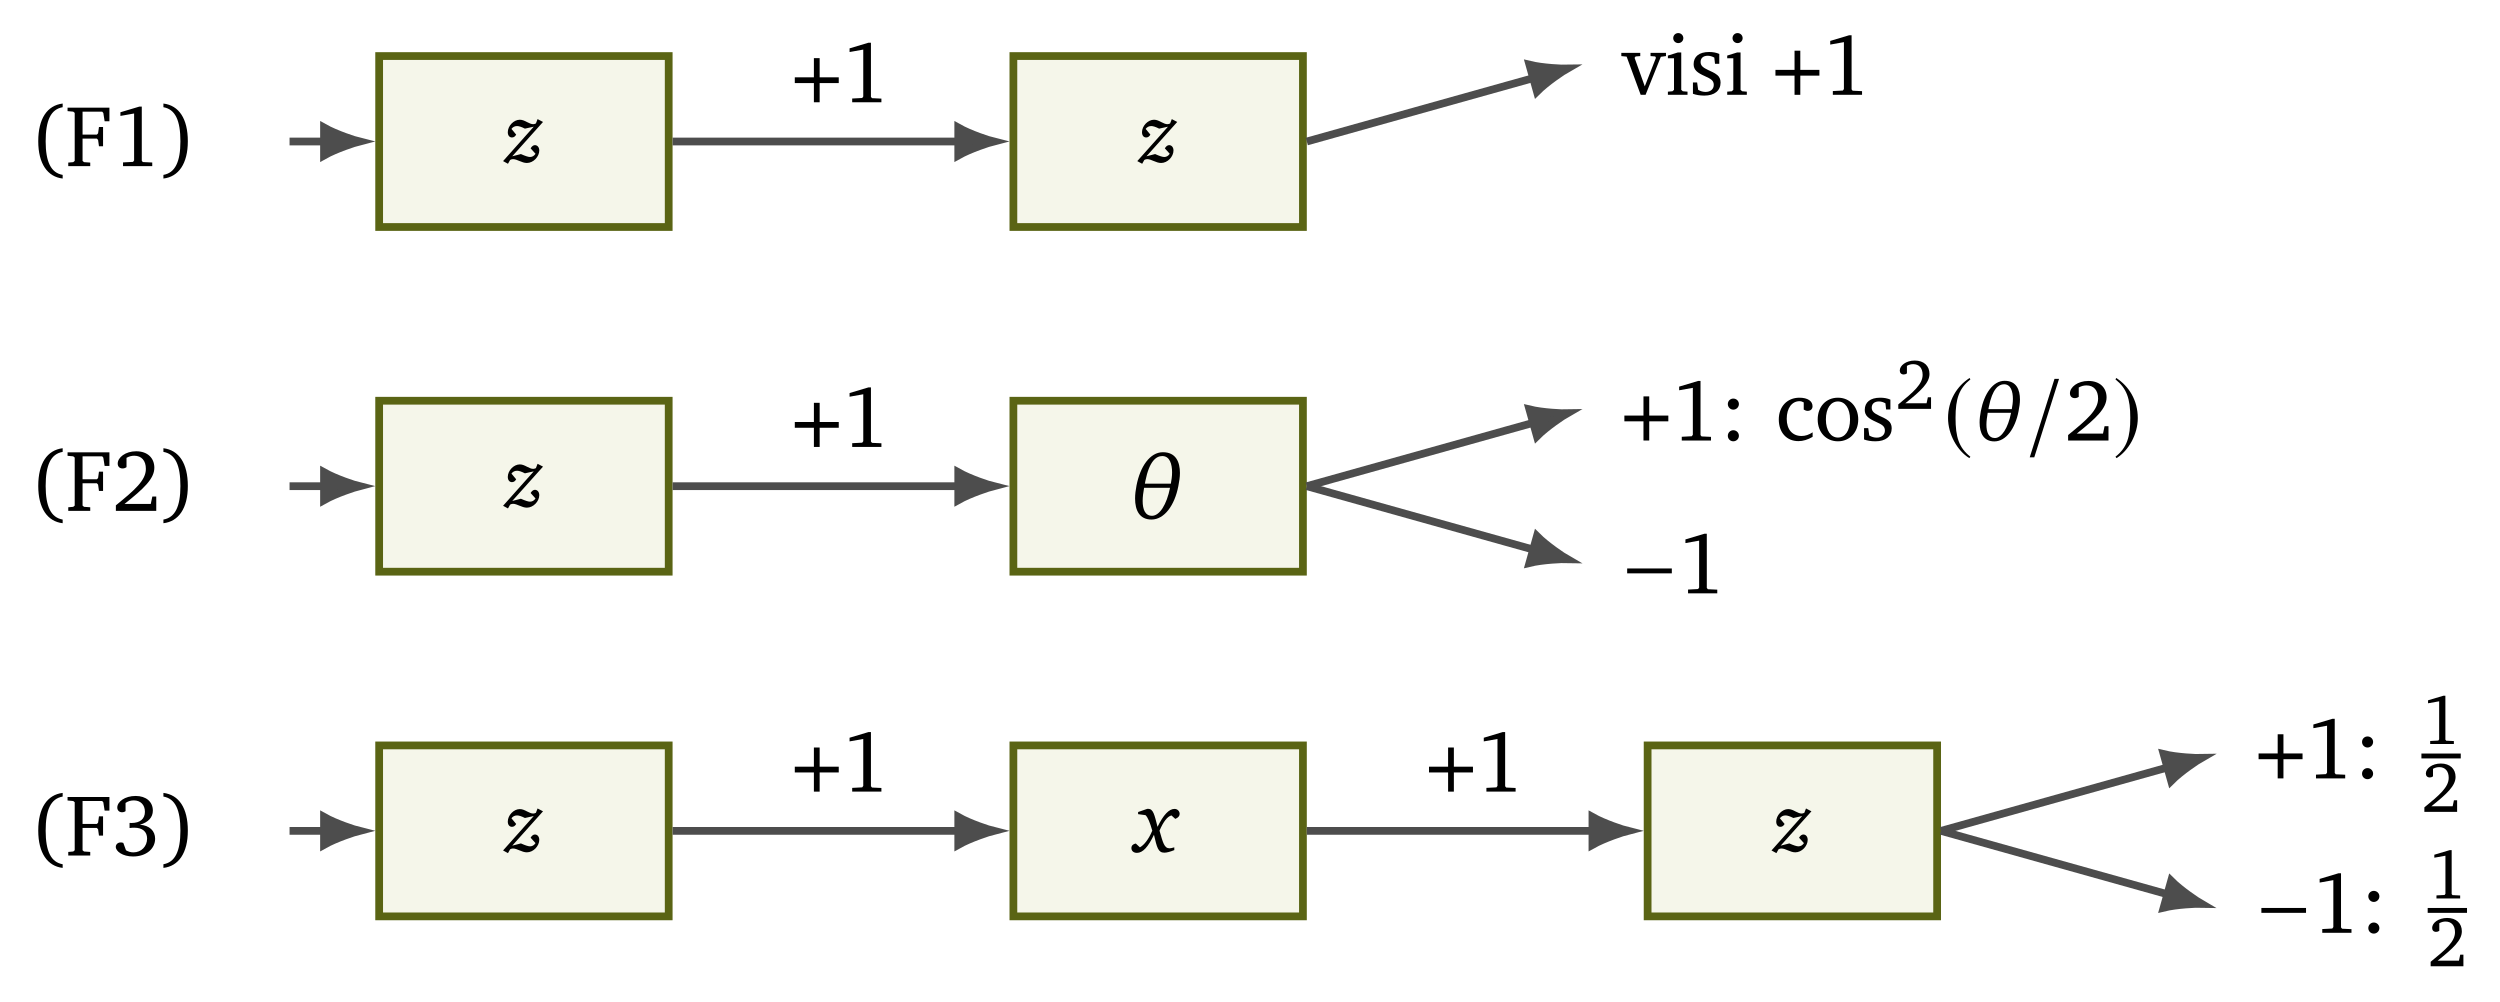
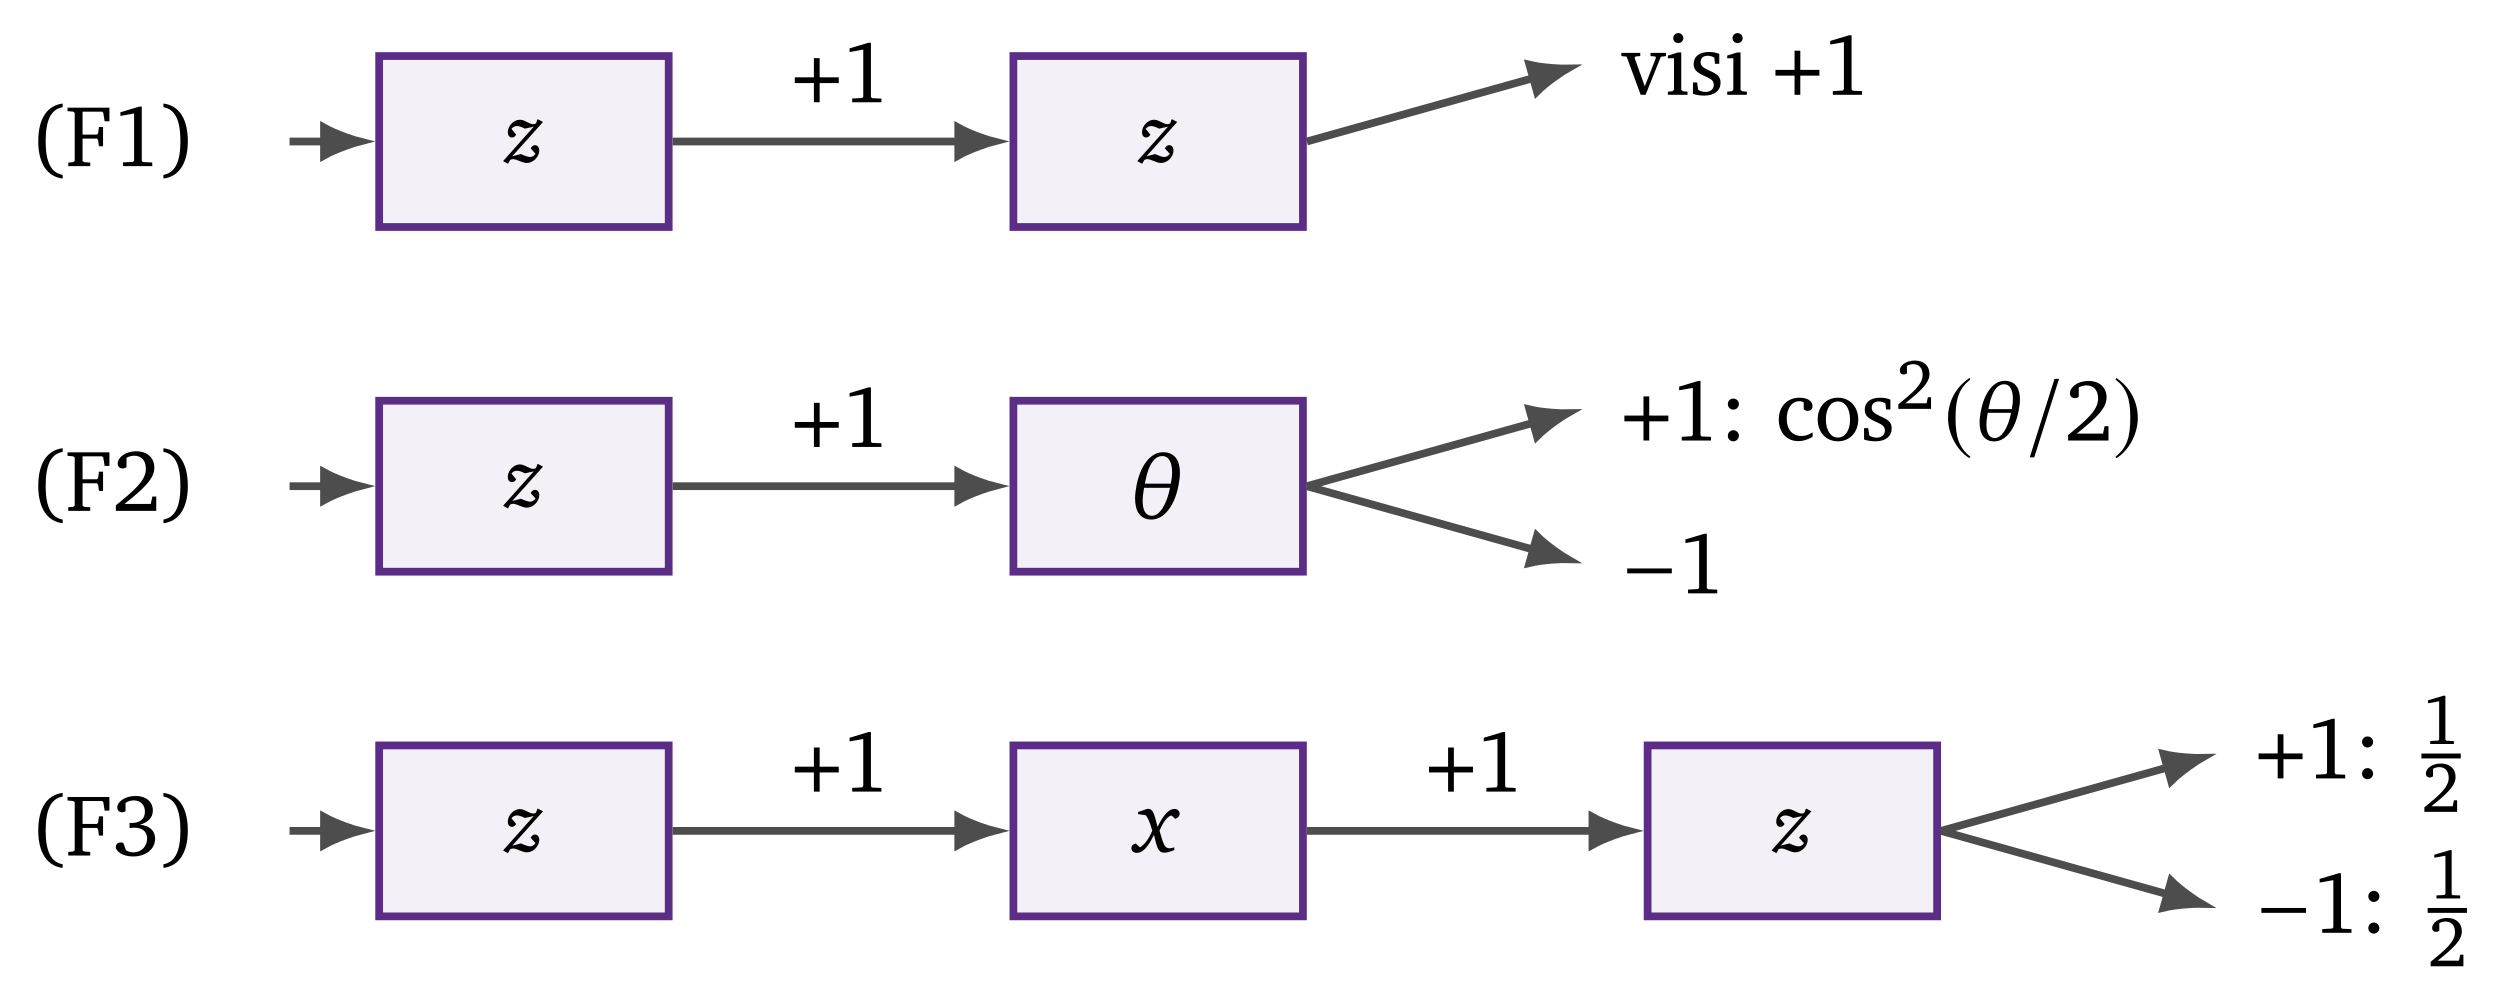
<svg xmlns="http://www.w3.org/2000/svg" version="1.1" width="257pt" height="103pt" viewBox="0 -103 257 103">
  <g id="page1">
    <g transform="scale(1 -1)">
      <path d="M6.442 92.356C4.847 92.158 3.932 90.805 3.932 88.474C3.932 86.179 4.883 84.825 6.442 84.646V85.022C5.241 85.229 4.694 86.358 4.694 88.465C4.694 90.616 5.214 91.764 6.442 91.979V92.356ZM7.017 85.919H9.276V86.286L8.639 86.331L8.487 86.457V88.752H9.957L10.083 88.617L10.173 87.963H10.594V89.944H10.173L10.083 89.29L9.957 89.164H8.487V91.522H10.504L10.621 91.387L10.755 90.536H11.248V91.934H6.945V91.576L7.528 91.522L7.68 91.396V86.457L7.528 86.331L7.017 86.286V85.919ZM14.324 92.042L12.379 91.459V91.083L13.786 91.334V86.51L13.678 86.358L12.647 86.305V85.919H15.651V86.295L14.682 86.34L14.575 86.475V92.042H14.324ZM16.799 92.356V91.979C18.027 91.764 18.547 90.616 18.547 88.465C18.547 86.358 18 85.229 16.799 85.022V84.646C18.359 84.825 19.309 86.179 19.309 88.474C19.309 90.805 18.395 92.158 16.799 92.356Z" />
-       <path d="M38.977 79.664H68.742V97.238H38.977Z" fill="#f5f6ea" />
-       <path d="M38.977 79.664H68.742V97.238H38.977Z" stroke="#5a6414" fill="none" stroke-width=".797" stroke-miterlimit="10" />
+       <path d="M38.977 79.664H68.742V97.238H38.977Z" fill="#f4f0f8" />
+       <path d="M38.977 79.664H68.742V97.238H38.977Z" stroke="#5b2d86" fill="none" stroke-width=".797" stroke-miterlimit="10" />
      <path d="M55.263 90.756L55.089 90.307C54.988 90.261 54.897 90.234 54.814 90.234C54.621 90.234 54.429 90.326 54.191 90.445C53.943 90.573 53.714 90.692 53.439 90.692C52.806 90.692 52.201 90.051 52.201 89.409C52.201 89.07 52.376 88.868 52.632 88.868C52.816 88.868 52.953 88.969 53.063 89.161L52.577 89.748C52.715 89.941 52.916 90.041 53.155 90.041C53.347 90.041 53.622 89.95 53.962 89.776L54.869 89.977L51.716 86.439L52.22 86.164L52.44 86.558C52.541 86.613 52.632 86.641 52.733 86.641C53.173 86.641 53.641 86.246 54.163 86.246C54.832 86.246 55.437 86.897 55.437 87.53C55.437 87.86 55.245 88.08 54.988 88.08C54.832 88.08 54.676 87.97 54.548 87.75L55.052 87.191C54.906 86.971 54.713 86.861 54.484 86.861C54.31 86.861 53.998 86.961 53.549 87.163L52.66 86.934L55.822 90.463L55.263 90.756Z" />
-       <path d="M104.176 79.664H133.941V97.238H104.176Z" fill="#f5f6ea" />
-       <path d="M104.176 79.664H133.941V97.238H104.176Z" stroke="#5a6414" fill="none" stroke-width=".797" stroke-miterlimit="10" />
+       <path d="M104.176 79.664H133.941V97.238H104.176Z" fill="#f4f0f8" />
+       <path d="M104.176 79.664H133.941V97.238H104.176Z" stroke="#5b2d86" fill="none" stroke-width=".797" stroke-miterlimit="10" />
      <path d="M120.46 90.756L120.286 90.307C120.185 90.261 120.093 90.234 120.011 90.234C119.818 90.234 119.626 90.326 119.388 90.445C119.14 90.573 118.911 90.692 118.636 90.692C118.003 90.692 117.398 90.051 117.398 89.409C117.398 89.07 117.573 88.868 117.829 88.868C118.013 88.868 118.15 88.969 118.26 89.161L117.774 89.748C117.912 89.941 118.113 90.041 118.352 90.041C118.544 90.041 118.819 89.95 119.158 89.776L120.066 89.977L116.913 86.439L117.417 86.164L117.637 86.558C117.738 86.613 117.829 86.641 117.93 86.641C118.37 86.641 118.838 86.246 119.36 86.246C120.029 86.246 120.634 86.897 120.634 87.53C120.634 87.86 120.442 88.08 120.185 88.08C120.029 88.08 119.873 87.97 119.745 87.75L120.249 87.191C120.103 86.971 119.91 86.861 119.681 86.861C119.507 86.861 119.195 86.961 118.746 87.163L117.857 86.934L121.019 90.463L120.46 90.756Z" />
      <path d="M29.766 88.453H33.309" stroke="#4d4d4d" fill="none" stroke-width=".797" stroke-miterlimit="10" />
      <path d="M36.938 88.453C36.492 88.562 34.531 89.195 33.309 89.883V87.02C34.531 87.707 36.492 88.34 36.938 88.453Z" fill="#4d4d4d" />
      <path d="M36.938 88.453C36.492 88.562 34.531 89.195 33.309 89.883V87.02C34.531 87.707 36.492 88.34 36.938 88.453Z" stroke="#4d4d4d" fill="none" stroke-width=".797" stroke-miterlimit="10" />
      <path d="M69.141 88.453H98.508" stroke="#4d4d4d" fill="none" stroke-width=".797" stroke-miterlimit="10" />
      <path d="M102.133 88.453C101.687 88.562 99.73 89.195 98.508 89.883V87.02C99.73 87.707 101.687 88.34 102.133 88.453Z" fill="#4d4d4d" />
      <path d="M102.133 88.453C101.687 88.562 99.73 89.195 98.508 89.883V87.02C99.73 87.707 101.687 88.34 102.133 88.453Z" stroke="#4d4d4d" fill="none" stroke-width=".797" stroke-miterlimit="10" />
      <path d="M83.668 95.051H81.705V94.459H83.668V92.487H84.26V94.459H86.223V95.051H84.26V97.023H83.668V95.051Z" />
      <path d="M89.281 98.61L87.336 98.027V97.651L88.743 97.902V93.078L88.635 92.926L87.605 92.872V92.487H90.608V92.863L89.64 92.908L89.532 93.043V98.61H89.281Z" />
      <path d="M134.34 88.453L157.609 94.969" stroke="#4d4d4d" fill="none" stroke-width=".797" stroke-miterlimit="10" />
      <path d="M161.102 95.945C160.645 95.934 158.586 96.016 157.223 96.348L157.996 93.59C158.989 94.582 160.703 95.719 161.102 95.945Z" fill="#4d4d4d" />
      <path d="M161.102 95.945C160.645 95.934 158.586 96.016 157.223 96.348L157.996 93.59C158.989 94.582 160.703 95.719 161.102 95.945Z" stroke="#4d4d4d" fill="none" stroke-width=".797" stroke-miterlimit="10" />
      <path d="M166.672 97.565V97.233L167.219 97.179L168.662 93.253H169.165L170.733 97.162L171.262 97.233V97.565H169.675V97.233L170.16 97.197L170.231 97.054L169.084 94.123L168.035 97.054L168.142 97.197L168.618 97.233V97.565H166.672ZM172.527 99.6C172.24 99.6 172.007 99.376 172.007 99.08C172.007 98.793 172.24 98.569 172.527 98.569C172.814 98.569 173.047 98.793 173.047 99.08C173.047 99.367 172.814 99.6 172.527 99.6ZM172.491 97.61L171.46 97.287V97.009H172.088V93.764L171.935 93.62L171.46 93.576V93.253H173.477V93.576L172.993 93.62L172.832 93.764V97.61H172.491ZM176.741 97.457C176.436 97.592 176.086 97.654 175.692 97.654C174.67 97.654 174.105 97.189 174.105 96.399C174.105 95.799 174.5 95.512 175.262 95.171C175.853 94.902 176.176 94.741 176.176 94.275C176.176 93.854 175.853 93.549 175.334 93.549C175.074 93.549 174.822 93.62 174.571 93.764L174.464 94.526H174.034V93.36C174.347 93.244 174.742 93.172 175.199 93.172C176.257 93.172 176.875 93.683 176.875 94.517C176.875 94.849 176.75 95.118 176.535 95.288C176.239 95.53 175.898 95.655 175.584 95.808C175.082 96.05 174.822 96.238 174.822 96.624C174.822 97.027 175.091 97.269 175.566 97.269C175.782 97.269 175.997 97.206 176.23 97.081L176.302 96.444H176.741V97.457ZM178.624 99.6C178.337 99.6 178.104 99.376 178.104 99.08C178.104 98.793 178.337 98.569 178.624 98.569C178.911 98.569 179.144 98.793 179.144 99.08C179.144 99.367 178.911 99.6 178.624 99.6ZM178.588 97.61L177.557 97.287V97.009H178.185V93.764L178.032 93.62L177.557 93.576V93.253H179.574V93.576L179.09 93.62L178.929 93.764V97.61H178.588Z" />
      <path d="M184.479 95.817H182.516V95.225H184.479V93.253H185.071V95.225H187.034V95.817H185.071V97.789H184.479V95.817Z" />
      <path d="M190.092 99.376L188.147 98.793V98.417L189.554 98.668V93.844L189.447 93.692L188.416 93.639V93.253H191.419V93.629L190.451 93.674L190.343 93.809V99.376H190.092Z" />
      <path d="M6.442 56.923C4.847 56.725 3.932 55.372 3.932 53.041C3.932 50.746 4.883 49.392 6.442 49.213V49.589C5.241 49.795 4.694 50.925 4.694 53.032C4.694 55.183 5.214 56.331 6.442 56.546V56.923ZM7.017 50.486H9.276V50.853L8.639 50.898L8.487 51.024V53.319H9.957L10.083 53.184L10.173 52.53H10.594V54.511H10.173L10.083 53.856L9.957 53.731H8.487V56.089H10.504L10.621 55.954L10.755 55.103H11.248V56.501H6.945V56.143L7.528 56.089L7.68 55.963V51.024L7.528 50.898L7.017 50.853V50.486ZM12.8 51.194C14.781 52.772 15.866 53.785 15.866 54.915C15.866 55.927 15.158 56.609 14.001 56.609C12.89 56.609 12.101 55.972 12.101 55.345C12.101 55.04 12.289 54.843 12.603 54.843C12.746 54.843 12.881 54.887 13.006 54.977V55.936C13.275 56.089 13.535 56.151 13.804 56.151C14.548 56.151 14.996 55.65 14.996 54.798C14.996 53.624 13.876 52.646 11.912 51.05V50.486H16.063V51.956H15.66L15.498 51.194H12.8ZM16.799 56.923V56.546C18.027 56.331 18.547 55.183 18.547 53.032C18.547 50.925 18 49.795 16.799 49.589V49.213C18.359 49.392 19.309 50.746 19.309 53.041C19.309 55.372 18.395 56.725 16.799 56.923Z" />
-       <path d="M38.977 44.23H68.742V61.805H38.977Z" fill="#f5f6ea" />
-       <path d="M38.977 44.23H68.742V61.805H38.977Z" stroke="#5a6414" fill="none" stroke-width=".797" stroke-miterlimit="10" />
+       <path d="M38.977 44.23H68.742V61.805H38.977Z" fill="#f4f0f8" />
+       <path d="M38.977 44.23H68.742V61.805H38.977Z" stroke="#5b2d86" fill="none" stroke-width=".797" stroke-miterlimit="10" />
      <path d="M55.263 55.323L55.089 54.874C54.988 54.828 54.897 54.801 54.814 54.801C54.621 54.801 54.429 54.892 54.191 55.012C53.943 55.14 53.714 55.259 53.439 55.259C52.806 55.259 52.201 54.617 52.201 53.976C52.201 53.637 52.376 53.435 52.632 53.435C52.816 53.435 52.953 53.536 53.063 53.728L52.577 54.315C52.715 54.507 52.916 54.608 53.155 54.608C53.347 54.608 53.622 54.517 53.962 54.342L54.869 54.544L51.716 51.006L52.22 50.731L52.44 51.125C52.541 51.18 52.632 51.208 52.733 51.208C53.173 51.208 53.641 50.813 54.163 50.813C54.832 50.813 55.437 51.464 55.437 52.097C55.437 52.427 55.245 52.647 54.988 52.647C54.832 52.647 54.676 52.537 54.548 52.317L55.052 51.758C54.906 51.538 54.713 51.428 54.484 51.428C54.31 51.428 53.998 51.528 53.549 51.73L52.66 51.501L55.822 55.03L55.263 55.323Z" />
-       <path d="M104.176 44.23H133.941V61.805H104.176Z" fill="#f5f6ea" />
-       <path d="M104.176 44.23H133.941V61.805H104.176Z" stroke="#5a6414" fill="none" stroke-width=".797" stroke-miterlimit="10" />
+       <path d="M104.176 44.23H133.941V61.805H104.176Z" fill="#f4f0f8" />
+       <path d="M104.176 44.23H133.941V61.805H104.176Z" stroke="#5b2d86" fill="none" stroke-width=".797" stroke-miterlimit="10" />
      <path d="M121.132 53.019C121.223 53.505 121.297 53.927 121.297 54.376C121.297 55.503 120.884 56.512 119.546 56.512C118.217 56.512 117.208 55.036 116.832 53.083C116.741 52.616 116.686 52.167 116.686 51.754C116.686 50.526 117.153 49.591 118.372 49.591C119.702 49.591 120.756 51.067 121.132 53.019ZM117.694 53.276L117.74 53.533C118.143 55.586 118.849 56.118 119.482 56.118C120.261 56.118 120.49 55.274 120.49 54.44C120.49 54.037 120.435 53.67 120.362 53.276H117.694ZM120.279 52.854C119.94 51.131 119.207 49.976 118.427 49.976C117.703 49.976 117.465 50.663 117.465 51.498C117.465 51.919 117.529 52.387 117.612 52.854H120.279Z" />
      <path d="M29.766 53.02H33.309" stroke="#4d4d4d" fill="none" stroke-width=".797" stroke-miterlimit="10" />
      <path d="M36.938 53.02C36.492 53.129 34.531 53.762 33.309 54.449V51.586C34.531 52.273 36.492 52.906 36.938 53.02Z" fill="#4d4d4d" />
      <path d="M36.938 53.02C36.492 53.129 34.531 53.762 33.309 54.449V51.586C34.531 52.273 36.492 52.906 36.938 53.02Z" stroke="#4d4d4d" fill="none" stroke-width=".797" stroke-miterlimit="10" />
      <path d="M69.141 53.02H98.508" stroke="#4d4d4d" fill="none" stroke-width=".797" stroke-miterlimit="10" />
      <path d="M102.133 53.02C101.687 53.129 99.73 53.762 98.508 54.449V51.586C99.73 52.273 101.687 52.906 102.133 53.02Z" fill="#4d4d4d" />
      <path d="M102.133 53.02C101.687 53.129 99.73 53.762 98.508 54.449V51.586C99.73 52.273 101.687 52.906 102.133 53.02Z" stroke="#4d4d4d" fill="none" stroke-width=".797" stroke-miterlimit="10" />
      <path d="M83.669 59.618H81.706V59.026H83.669V57.054H84.261V59.026H86.224V59.618H84.261V61.59H83.669V59.618Z" />
      <path d="M89.282 63.177L87.337 62.594V62.218L88.744 62.469V57.646L88.636 57.493L87.606 57.44V57.054H90.609V57.431L89.641 57.475L89.533 57.61V63.177H89.282Z" />
      <path d="M134.34 53.02L157.609 59.535" stroke="#4d4d4d" fill="none" stroke-width=".797" stroke-miterlimit="10" />
      <path d="M161.102 60.512C160.645 60.5 158.586 60.582 157.223 60.914L157.996 58.156C158.989 59.148 160.703 60.285 161.102 60.512Z" fill="#4d4d4d" />
      <path d="M161.102 60.512C160.645 60.5 158.586 60.582 157.223 60.914L157.996 58.156C158.989 59.148 160.703 60.285 161.102 60.512Z" stroke="#4d4d4d" fill="none" stroke-width=".797" stroke-miterlimit="10" />
      <path d="M168.949 60.279H166.986V59.687H168.949V57.715H169.541V59.687H171.504V60.279H169.541V62.251H168.949V60.279Z" />
      <path d="M174.562 63.838L172.617 63.255V62.879L174.024 63.129V58.306L173.916 58.154L172.886 58.1V57.715H175.889V58.091L174.921 58.136L174.813 58.271V63.838H174.562Z" />
      <path d="M178.185 62.027C177.872 62.027 177.621 61.785 177.621 61.462C177.621 61.148 177.872 60.888 178.185 60.888S178.759 61.148 178.759 61.462C178.759 61.785 178.499 62.027 178.185 62.027ZM178.185 58.773C177.872 58.773 177.621 58.522 177.621 58.199C177.621 57.876 177.872 57.634 178.185 57.634S178.759 57.885 178.759 58.199C178.759 58.522 178.499 58.773 178.185 58.773Z" />
      <path d="M186.338 58.091V58.558C185.961 58.306 185.594 58.181 185.2 58.181C184.267 58.181 183.675 58.835 183.675 59.938C183.675 61.068 184.222 61.758 184.993 61.758C185.146 61.758 185.289 61.713 185.424 61.632V60.897C185.558 60.808 185.693 60.763 185.827 60.763C186.132 60.763 186.329 60.951 186.329 61.238C186.329 61.758 185.845 62.116 184.984 62.116C183.729 62.116 182.86 61.211 182.86 59.875C182.86 58.549 183.658 57.652 184.877 57.652C185.361 57.652 185.845 57.804 186.338 58.091ZM188.939 62.116C187.728 62.116 186.859 61.211 186.859 59.875C186.859 58.549 187.737 57.634 188.939 57.634S191.027 58.549 191.027 59.875C191.027 61.202 190.149 62.116 188.939 62.116ZM188.939 61.731C189.665 61.731 190.184 61.032 190.184 59.875C190.184 58.71 189.665 58.019 188.939 58.019C188.221 58.019 187.701 58.719 187.701 59.875C187.701 61.041 188.212 61.731 188.939 61.731Z" />
      <path d="M194.332 61.919C194.028 62.054 193.678 62.116 193.284 62.116C192.262 62.116 191.697 61.65 191.697 60.861C191.697 60.261 192.091 59.974 192.853 59.633C193.445 59.364 193.768 59.203 193.768 58.737C193.768 58.315 193.445 58.011 192.925 58.011C192.665 58.011 192.414 58.082 192.163 58.226L192.055 58.988H191.625V57.822C191.939 57.706 192.333 57.634 192.79 57.634C193.848 57.634 194.467 58.145 194.467 58.979C194.467 59.31 194.341 59.579 194.126 59.75C193.83 59.992 193.49 60.117 193.176 60.27C192.674 60.512 192.414 60.7 192.414 61.085C192.414 61.489 192.683 61.731 193.158 61.731C193.373 61.731 193.588 61.668 193.821 61.543L193.893 60.906H194.332V61.919Z" />
      <path d="M195.864 61.544C197.471 62.824 198.351 63.646 198.351 64.562C198.351 65.383 197.777 65.936 196.839 65.936C195.937 65.936 195.297 65.42 195.297 64.911C195.297 64.664 195.45 64.504 195.704 64.504C195.821 64.504 195.93 64.54 196.032 64.613V65.391C196.25 65.514 196.461 65.565 196.679 65.565C197.282 65.565 197.646 65.158 197.646 64.467C197.646 63.515 196.737 62.722 195.144 61.428V60.97H198.511V62.162H198.184L198.053 61.544H195.864Z" />
      <path d="M202.474 64.143C201.174 63.3 200.259 61.848 200.259 60.019C200.259 58.351 201.21 56.666 202.447 55.904L202.554 56.047C201.371 56.98 201.03 58.064 201.03 60.046C201.03 62.036 201.398 63.067 202.554 63.999L202.474 64.143Z" />
      <path d="M207.504 60.709C207.586 61.147 207.652 61.526 207.652 61.93C207.652 62.945 207.281 63.853 206.077 63.853C204.881 63.853 203.973 62.524 203.635 60.767C203.552 60.346 203.503 59.942 203.503 59.571C203.503 58.465 203.924 57.624 205.021 57.624C206.217 57.624 207.166 58.952 207.504 60.709ZM204.41 60.94L204.452 61.171C204.815 63.019 205.45 63.498 206.019 63.498C206.72 63.498 206.926 62.739 206.926 61.988C206.926 61.625 206.877 61.295 206.811 60.94H204.41ZM206.737 60.561C206.431 59.01 205.772 57.97 205.07 57.97C204.419 57.97 204.204 58.589 204.204 59.34C204.204 59.719 204.262 60.14 204.336 60.561H206.737Z" />
      <path d="M208.656 55.984H209.122L211.668 64.053H211.202L208.656 55.984Z" />
      <path d="M213.489 58.423C215.47 60.001 216.555 61.014 216.555 62.144C216.555 63.156 215.847 63.838 214.69 63.838C213.579 63.838 212.79 63.201 212.79 62.574C212.79 62.269 212.978 62.072 213.292 62.072C213.435 62.072 213.57 62.116 213.695 62.206V63.165C213.964 63.318 214.224 63.38 214.493 63.38C215.237 63.38 215.685 62.879 215.685 62.027C215.685 60.853 214.565 59.875 212.602 58.279V57.715H216.752V59.185H216.349L216.188 58.423H213.489Z" />
      <path d="M217.551 64.143L217.47 63.999C218.627 63.067 218.994 62.036 218.994 60.046C218.994 58.064 218.653 56.98 217.47 56.047L217.578 55.904C218.815 56.666 219.765 58.351 219.765 60.019C219.765 61.848 218.851 63.3 217.551 64.143Z" />
      <path d="M134.34 53.02L157.609 46.504" stroke="#4d4d4d" fill="none" stroke-width=".797" stroke-miterlimit="10" />
      <path d="M161.102 45.523C160.703 45.75 158.989 46.891 157.996 47.883L157.223 45.125C158.586 45.457 160.645 45.535 161.102 45.523Z" fill="#4d4d4d" />
      <path d="M161.102 45.523C160.703 45.75 158.989 46.891 157.996 47.883L157.223 45.125C158.586 45.457 160.645 45.535 161.102 45.523Z" stroke="#4d4d4d" fill="none" stroke-width=".797" stroke-miterlimit="10" />
      <path d="M171.863 44.06V44.562H167.273V44.06H171.863Z" />
      <path d="M175.208 48.13L173.263 47.547V47.171L174.67 47.422V42.598L174.563 42.446L173.532 42.392V42.007H176.535V42.383L175.567 42.428L175.459 42.563V48.13H175.208Z" />
      <path d="M6.442 21.49C4.847 21.292 3.932 19.939 3.932 17.608C3.932 15.313 4.883 13.959 6.442 13.78V14.156C5.241 14.363 4.694 15.492 4.694 17.599C4.694 19.751 5.214 20.898 6.442 21.113V21.49ZM7.017 15.053H9.276V15.421L8.639 15.466L8.487 15.591V17.886H9.957L10.083 17.751L10.173 17.097H10.594V19.078H10.173L10.083 18.424L9.957 18.298H8.487V20.656H10.504L10.621 20.521L10.755 19.67H11.248V21.068H6.945V20.71L7.528 20.656L7.68 20.531V15.591L7.528 15.466L7.017 15.421V15.053ZM14.378 18.218C15.256 18.469 15.713 18.98 15.713 19.67C15.713 20.575 15.023 21.176 13.947 21.176C12.827 21.176 12.056 20.575 12.056 19.984C12.056 19.697 12.253 19.5 12.54 19.5C12.683 19.5 12.8 19.536 12.907 19.616V20.459C13.167 20.638 13.445 20.719 13.759 20.719C14.449 20.719 14.898 20.261 14.898 19.553C14.898 18.827 14.414 18.397 13.508 18.397C13.445 18.397 13.383 18.406 13.32 18.406V17.877C13.49 17.904 13.652 17.913 13.795 17.913C14.656 17.913 15.122 17.501 15.122 16.792C15.122 15.994 14.53 15.376 13.714 15.376C13.445 15.376 13.194 15.447 12.952 15.591L12.674 16.353C12.576 16.389 12.486 16.398 12.406 16.398C12.119 16.398 11.903 16.201 11.903 15.941C11.903 15.483 12.611 14.954 13.678 14.954C15.059 14.954 15.947 15.77 15.947 16.774C15.947 17.59 15.373 18.146 14.378 18.218ZM16.799 21.49V21.113C18.027 20.898 18.547 19.751 18.547 17.599C18.547 15.492 18 14.363 16.799 14.156V13.78C18.359 13.959 19.309 15.313 19.309 17.608C19.309 19.939 18.395 21.292 16.799 21.49Z" />
-       <path d="M38.977 8.797H68.742V26.371H38.977Z" fill="#f5f6ea" />
-       <path d="M38.977 8.797H68.742V26.371H38.977Z" stroke="#5a6414" fill="none" stroke-width=".797" stroke-miterlimit="10" />
+       <path d="M38.977 8.797H68.742V26.371H38.977Z" fill="#f4f0f8" />
+       <path d="M38.977 8.797H68.742V26.371H38.977Z" stroke="#5b2d86" fill="none" stroke-width=".797" stroke-miterlimit="10" />
      <path d="M55.263 19.89L55.089 19.441C54.988 19.395 54.897 19.368 54.814 19.368C54.621 19.368 54.429 19.46 54.191 19.579C53.943 19.707 53.714 19.826 53.439 19.826C52.806 19.826 52.201 19.185 52.201 18.543C52.201 18.204 52.376 18.002 52.632 18.002C52.816 18.002 52.953 18.103 53.063 18.295L52.577 18.882C52.715 19.075 52.916 19.175 53.155 19.175C53.347 19.175 53.622 19.084 53.962 18.91L54.869 19.111L51.716 15.573L52.22 15.298L52.44 15.692C52.541 15.747 52.632 15.775 52.733 15.775C53.173 15.775 53.641 15.38 54.163 15.38C54.832 15.38 55.437 16.031 55.437 16.664C55.437 16.994 55.245 17.214 54.988 17.214C54.832 17.214 54.676 17.104 54.548 16.884L55.052 16.325C54.906 16.105 54.713 15.995 54.484 15.995C54.31 15.995 53.998 16.095 53.549 16.297L52.66 16.068L55.822 19.597L55.263 19.89Z" />
-       <path d="M104.176 8.797H133.941V26.371H104.176Z" fill="#f5f6ea" />
-       <path d="M104.176 8.797H133.941V26.371H104.176Z" stroke="#5a6414" fill="none" stroke-width=".797" stroke-miterlimit="10" />
+       <path d="M104.176 8.797H133.941V26.371H104.176Z" fill="#f4f0f8" />
+       <path d="M104.176 8.797H133.941V26.371H104.176Z" stroke="#5b2d86" fill="none" stroke-width=".797" stroke-miterlimit="10" />
      <path d="M117.922 19.845L116.997 19.524V19.304L117.757 19.203C118.005 18.974 118.216 18.442 118.454 17.608C118.078 16.7 117.592 16.114 117.18 15.894L116.758 16.288C116.474 16.233 116.309 16.068 116.309 15.82C116.309 15.527 116.529 15.325 116.877 15.325C117.482 15.325 118.032 15.94 118.628 17.186C118.931 15.885 119.05 15.344 119.692 15.344C119.939 15.344 120.287 15.435 120.718 15.61V15.894C120.498 15.83 120.333 15.793 120.232 15.793C119.682 15.793 119.554 16.37 119.197 17.608C119.6 18.543 120.003 19.065 120.425 19.175L120.819 18.818C121.112 18.937 121.268 19.111 121.268 19.331C121.268 19.615 121.039 19.845 120.746 19.845C120.168 19.845 119.6 19.23 118.995 18.002C118.674 19.249 118.564 19.854 118.023 19.854C117.987 19.854 117.959 19.845 117.922 19.845Z" />
-       <path d="M169.375 8.797H199.137V26.371H169.375Z" fill="#f5f6ea" />
-       <path d="M169.375 8.797H199.137V26.371H169.375Z" stroke="#5a6414" fill="none" stroke-width=".797" stroke-miterlimit="10" />
+       <path d="M169.375 8.797H199.137V26.371H169.375Z" fill="#f4f0f8" />
+       <path d="M169.375 8.797H199.137V26.371H169.375Z" stroke="#5b2d86" fill="none" stroke-width=".797" stroke-miterlimit="10" />
      <path d="M185.657 19.89L185.483 19.441C185.382 19.395 185.291 19.368 185.208 19.368C185.016 19.368 184.823 19.46 184.585 19.579C184.337 19.707 184.108 19.826 183.833 19.826C183.201 19.826 182.596 19.185 182.596 18.543C182.596 18.204 182.77 18.002 183.026 18.002C183.21 18.002 183.347 18.103 183.457 18.295L182.971 18.882C183.109 19.075 183.311 19.175 183.549 19.175C183.741 19.175 184.016 19.084 184.356 18.91L185.263 19.111L182.11 15.573L182.614 15.298L182.834 15.692C182.935 15.747 183.026 15.775 183.127 15.775C183.567 15.775 184.035 15.38 184.557 15.38C185.226 15.38 185.831 16.031 185.831 16.664C185.831 16.994 185.639 17.214 185.382 17.214C185.226 17.214 185.071 17.104 184.942 16.884L185.446 16.325C185.3 16.105 185.107 15.995 184.878 15.995C184.704 15.995 184.392 16.095 183.943 16.297L183.054 16.068L186.216 19.597L185.657 19.89Z" />
      <path d="M29.766 17.586H33.309" stroke="#4d4d4d" fill="none" stroke-width=".797" stroke-miterlimit="10" />
      <path d="M36.938 17.586C36.492 17.695 34.531 18.328 33.309 19.016V16.152C34.531 16.84 36.492 17.473 36.938 17.586Z" fill="#4d4d4d" />
      <path d="M36.938 17.586C36.492 17.695 34.531 18.328 33.309 19.016V16.152C34.531 16.84 36.492 17.473 36.938 17.586Z" stroke="#4d4d4d" fill="none" stroke-width=".797" stroke-miterlimit="10" />
      <path d="M69.141 17.586H98.508" stroke="#4d4d4d" fill="none" stroke-width=".797" stroke-miterlimit="10" />
      <path d="M102.133 17.586C101.687 17.695 99.73 18.328 98.508 19.016V16.152C99.73 16.84 101.687 17.473 102.133 17.586Z" fill="#4d4d4d" />
      <path d="M102.133 17.586C101.687 17.695 99.73 18.328 98.508 19.016V16.152C99.73 16.84 101.687 17.473 102.133 17.586Z" stroke="#4d4d4d" fill="none" stroke-width=".797" stroke-miterlimit="10" />
      <path d="M83.668 24.184H81.705V23.592H83.668V21.62H84.26V23.592H86.223V24.184H84.26V26.156H83.668V24.184Z" />
      <path d="M89.281 27.743L87.336 27.16V26.784L88.743 27.035V22.211L88.635 22.059L87.605 22.006V21.62H90.608V21.996L89.64 22.041L89.532 22.176V27.743H89.281Z" />
      <path d="M134.34 17.586H163.703" stroke="#4d4d4d" fill="none" stroke-width=".797" stroke-miterlimit="10" />
      <path d="M167.332 17.586C166.887 17.695 164.93 18.328 163.703 19.016V16.152C164.93 16.84 166.887 17.473 167.332 17.586Z" fill="#4d4d4d" />
      <path d="M167.332 17.586C166.887 17.695 164.93 18.328 163.703 19.016V16.152C164.93 16.84 166.887 17.473 167.332 17.586Z" stroke="#4d4d4d" fill="none" stroke-width=".797" stroke-miterlimit="10" />
      <path d="M148.865 24.184H146.902V23.592H148.865V21.62H149.457V23.592H151.42V24.184H149.457V26.156H148.865V24.184Z" />
      <path d="M154.478 27.743L152.533 27.16V26.784L153.94 27.035V22.211L153.833 22.059L152.802 22.006V21.62H155.805V21.996L154.837 22.041L154.729 22.176V27.743H154.478Z" />
      <path d="M199.535 17.586L222.809 24.102" stroke="#4d4d4d" fill="none" stroke-width=".797" stroke-miterlimit="10" />
      <path d="M226.3 25.078C225.839 25.066 223.785 25.148 222.421 25.48L223.195 22.723C224.187 23.715 225.902 24.852 226.3 25.078Z" fill="#4d4d4d" />
      <path d="M226.3 25.078C225.839 25.066 223.785 25.148 222.421 25.48L223.195 22.723C224.187 23.715 225.902 24.852 226.3 25.078Z" stroke="#4d4d4d" fill="none" stroke-width=".797" stroke-miterlimit="10" />
      <path d="M234.146 25.545H232.183V24.953H234.146V22.981H234.738V24.953H236.701V25.545H234.738V27.517H234.146V25.545Z" />
      <path d="M239.759 29.104L237.814 28.521V28.145L239.221 28.396V23.573L239.114 23.42L238.083 23.367V22.981H241.086V23.358L240.118 23.402L240.01 23.537V29.104H239.759Z" />
      <path d="M243.382 27.293C243.069 27.293 242.818 27.051 242.818 26.728C242.818 26.414 243.069 26.154 243.382 26.154S243.956 26.414 243.956 26.728C243.956 27.051 243.696 27.293 243.382 27.293ZM243.382 24.039C243.069 24.039 242.818 23.788 242.818 23.465C242.818 23.142 243.069 22.9 243.382 22.9S243.956 23.151 243.956 23.465C243.956 23.788 243.696 24.039 243.382 24.039Z" />
      <path d="M251.182 31.48L249.603 31.008V30.702L250.745 30.906V26.994L250.658 26.87L249.822 26.827V26.514H252.258V26.819L251.472 26.856L251.385 26.965V31.48H251.182Z" />
      <path d="M248.922 25.285H252.965" stroke="#000" fill="none" stroke-width=".502" stroke-miterlimit="10" />
      <path d="M249.945 20.117C251.552 21.397 252.432 22.219 252.432 23.135C252.432 23.957 251.858 24.51 250.92 24.51C250.018 24.51 249.378 23.993 249.378 23.484C249.378 23.237 249.531 23.077 249.785 23.077C249.902 23.077 250.011 23.113 250.113 23.186V23.964C250.331 24.088 250.542 24.139 250.76 24.139C251.363 24.139 251.727 23.731 251.727 23.041C251.727 22.088 250.818 21.296 249.225 20.001V19.543H252.592V20.735H252.265L252.134 20.117H249.945Z" />
      <path d="M199.535 17.586L222.809 11.07" stroke="#4d4d4d" fill="none" stroke-width=".797" stroke-miterlimit="10" />
      <path d="M226.3 10.09C225.902 10.32 224.187 11.457 223.195 12.449L222.421 9.691C223.785 10.023 225.839 10.102 226.3 10.09Z" fill="#4d4d4d" />
      <path d="M226.3 10.09C225.902 10.32 224.187 11.457 223.195 12.449L222.421 9.691C223.785 10.023 225.839 10.102 226.3 10.09Z" stroke="#4d4d4d" fill="none" stroke-width=".797" stroke-miterlimit="10" />
      <path d="M237.06 9.16V9.662H232.47V9.16H237.06Z" />
      <path d="M240.405 13.23L238.46 12.647V12.271L239.867 12.522V7.698L239.76 7.546L238.729 7.493V7.107H241.732V7.483L240.764 7.528L240.656 7.663V13.23H240.405Z" />
      <path d="M244.027 11.419C243.714 11.419 243.463 11.177 243.463 10.854C243.463 10.54 243.714 10.28 244.027 10.28S244.601 10.54 244.601 10.854C244.601 11.177 244.341 11.419 244.027 11.419ZM244.027 8.165C243.714 8.165 243.463 7.914 243.463 7.591C243.463 7.268 243.714 7.026 244.027 7.026S244.601 7.277 244.601 7.591C244.601 7.914 244.341 8.165 244.027 8.165Z" />
      <path d="M251.828 15.606L250.249 15.134V14.828L251.391 15.032V11.12L251.304 10.996L250.468 10.953V10.64H252.904V10.945L252.118 10.982L252.031 11.091V15.606H251.828Z" />
      <path d="M249.566 9.41H253.609" stroke="#000" fill="none" stroke-width=".502" stroke-miterlimit="10" />
      <path d="M250.591 4.243C252.198 5.523 253.078 6.345 253.078 7.261C253.078 8.083 252.504 8.635 251.566 8.635C250.664 8.635 250.024 8.119 250.024 7.61C250.024 7.363 250.177 7.203 250.431 7.203C250.548 7.203 250.657 7.239 250.759 7.312V8.09C250.977 8.214 251.188 8.265 251.406 8.265C252.009 8.265 252.373 7.857 252.373 7.166C252.373 6.214 251.464 5.421 249.871 4.127V3.669H253.238V4.861H252.911L252.78 4.243H250.591Z" />
    </g>
  </g>
</svg>
